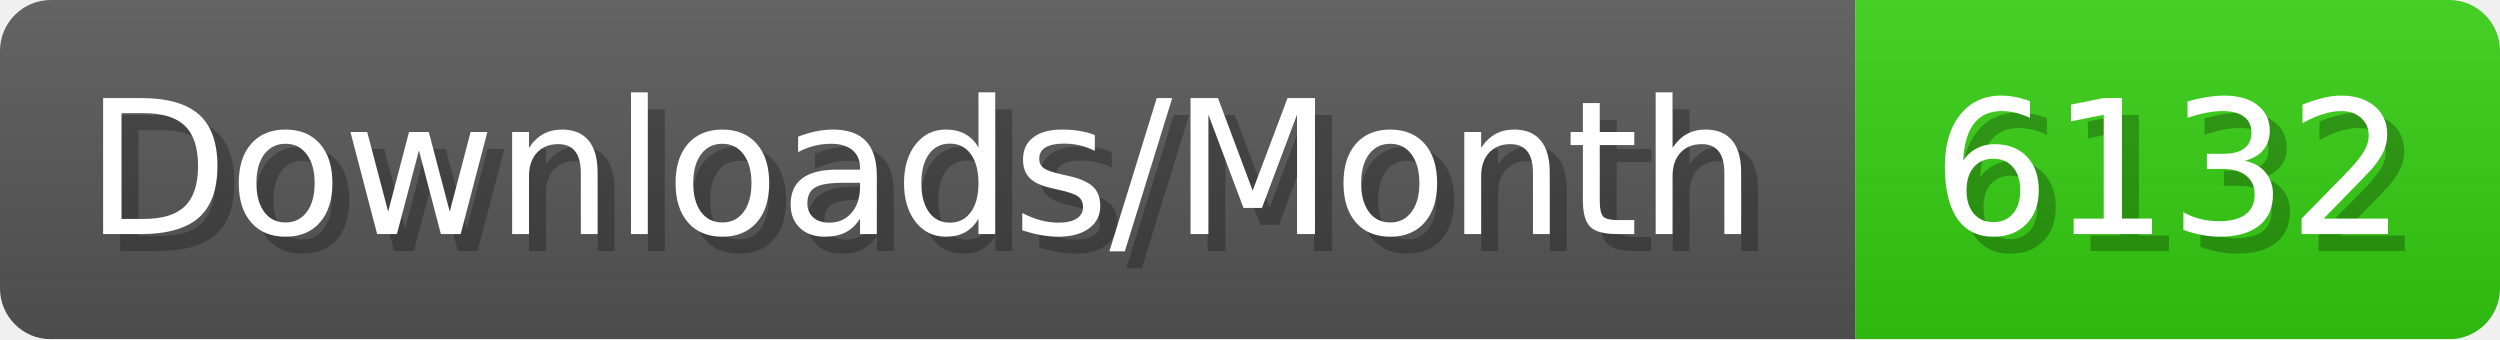
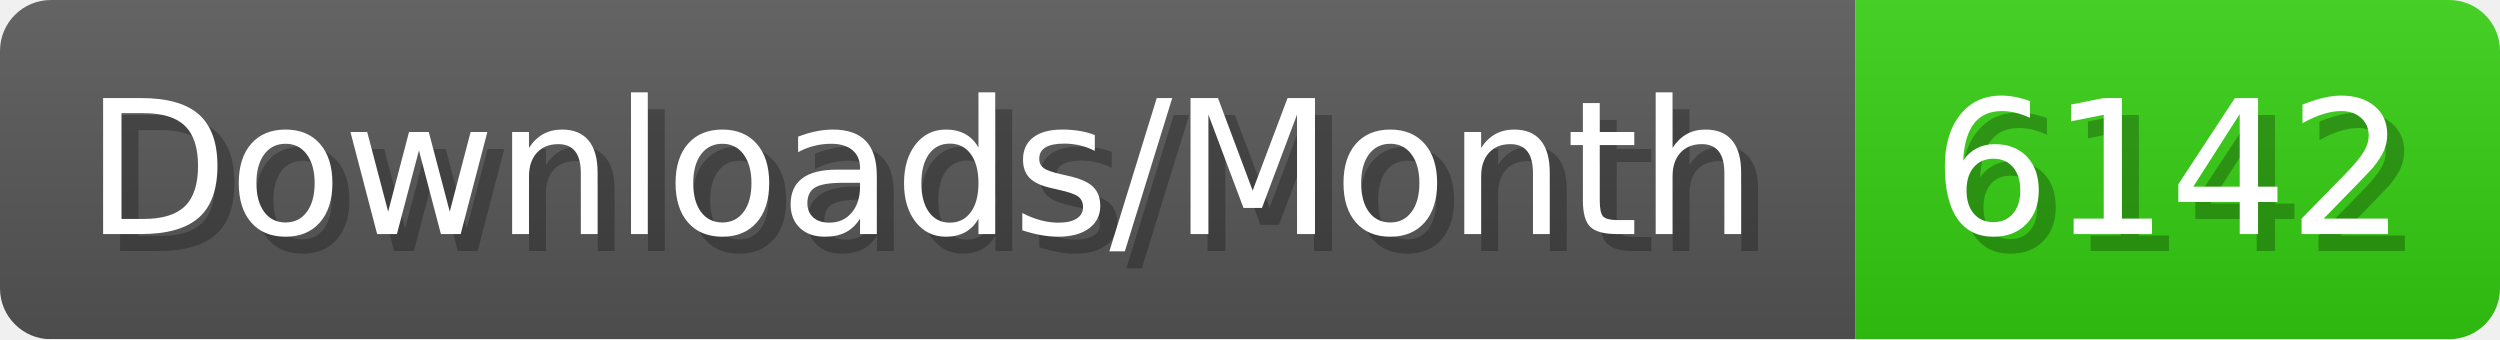
- <svg xmlns="http://www.w3.org/2000/svg" width="147.4" height="20" viewBox="0 0 1474 200" role="img" aria-label="Downloads/Month: 6132">
+ <svg xmlns="http://www.w3.org/2000/svg" width="147.4" height="20" viewBox="0 0 1474 200" role="img" aria-label="Downloads/Month: 6142">
  <linearGradient id="YlXUI" x2="0" y2="100%">
    <stop offset="0" stop-opacity=".1" stop-color="#EEE" />
    <stop offset="1" stop-opacity=".1" />
  </linearGradient>
  <mask id="JHhop">
    <rect width="1474" height="200" rx="30" fill="#FFF" />
  </mask>
  <g mask="url(#JHhop)">
    <rect width="1094" height="200" fill="#555" />
    <rect width="380" height="200" fill="#3C1" x="1094" />
    <rect width="1474" height="200" fill="url(#YlXUI)" />
  </g>
  <g aria-hidden="true" fill="#fff" text-anchor="start" font-family="Verdana,DejaVu Sans,sans-serif" font-size="110">
    <text x="60" y="148" textLength="994" fill="#000" opacity="0.25">Downloads/Month</text>
    <text x="50" y="138" textLength="994">Downloads/Month</text>
-     <text x="1149" y="148" textLength="280" fill="#000" opacity="0.25">6132</text>
-     <text x="1139" y="138" textLength="280">6132</text>
+     <text x="1149" y="148" textLength="280" fill="#000" opacity="0.25">6142</text>
+     <text x="1139" y="138" textLength="280">6142</text>
  </g>
</svg>
